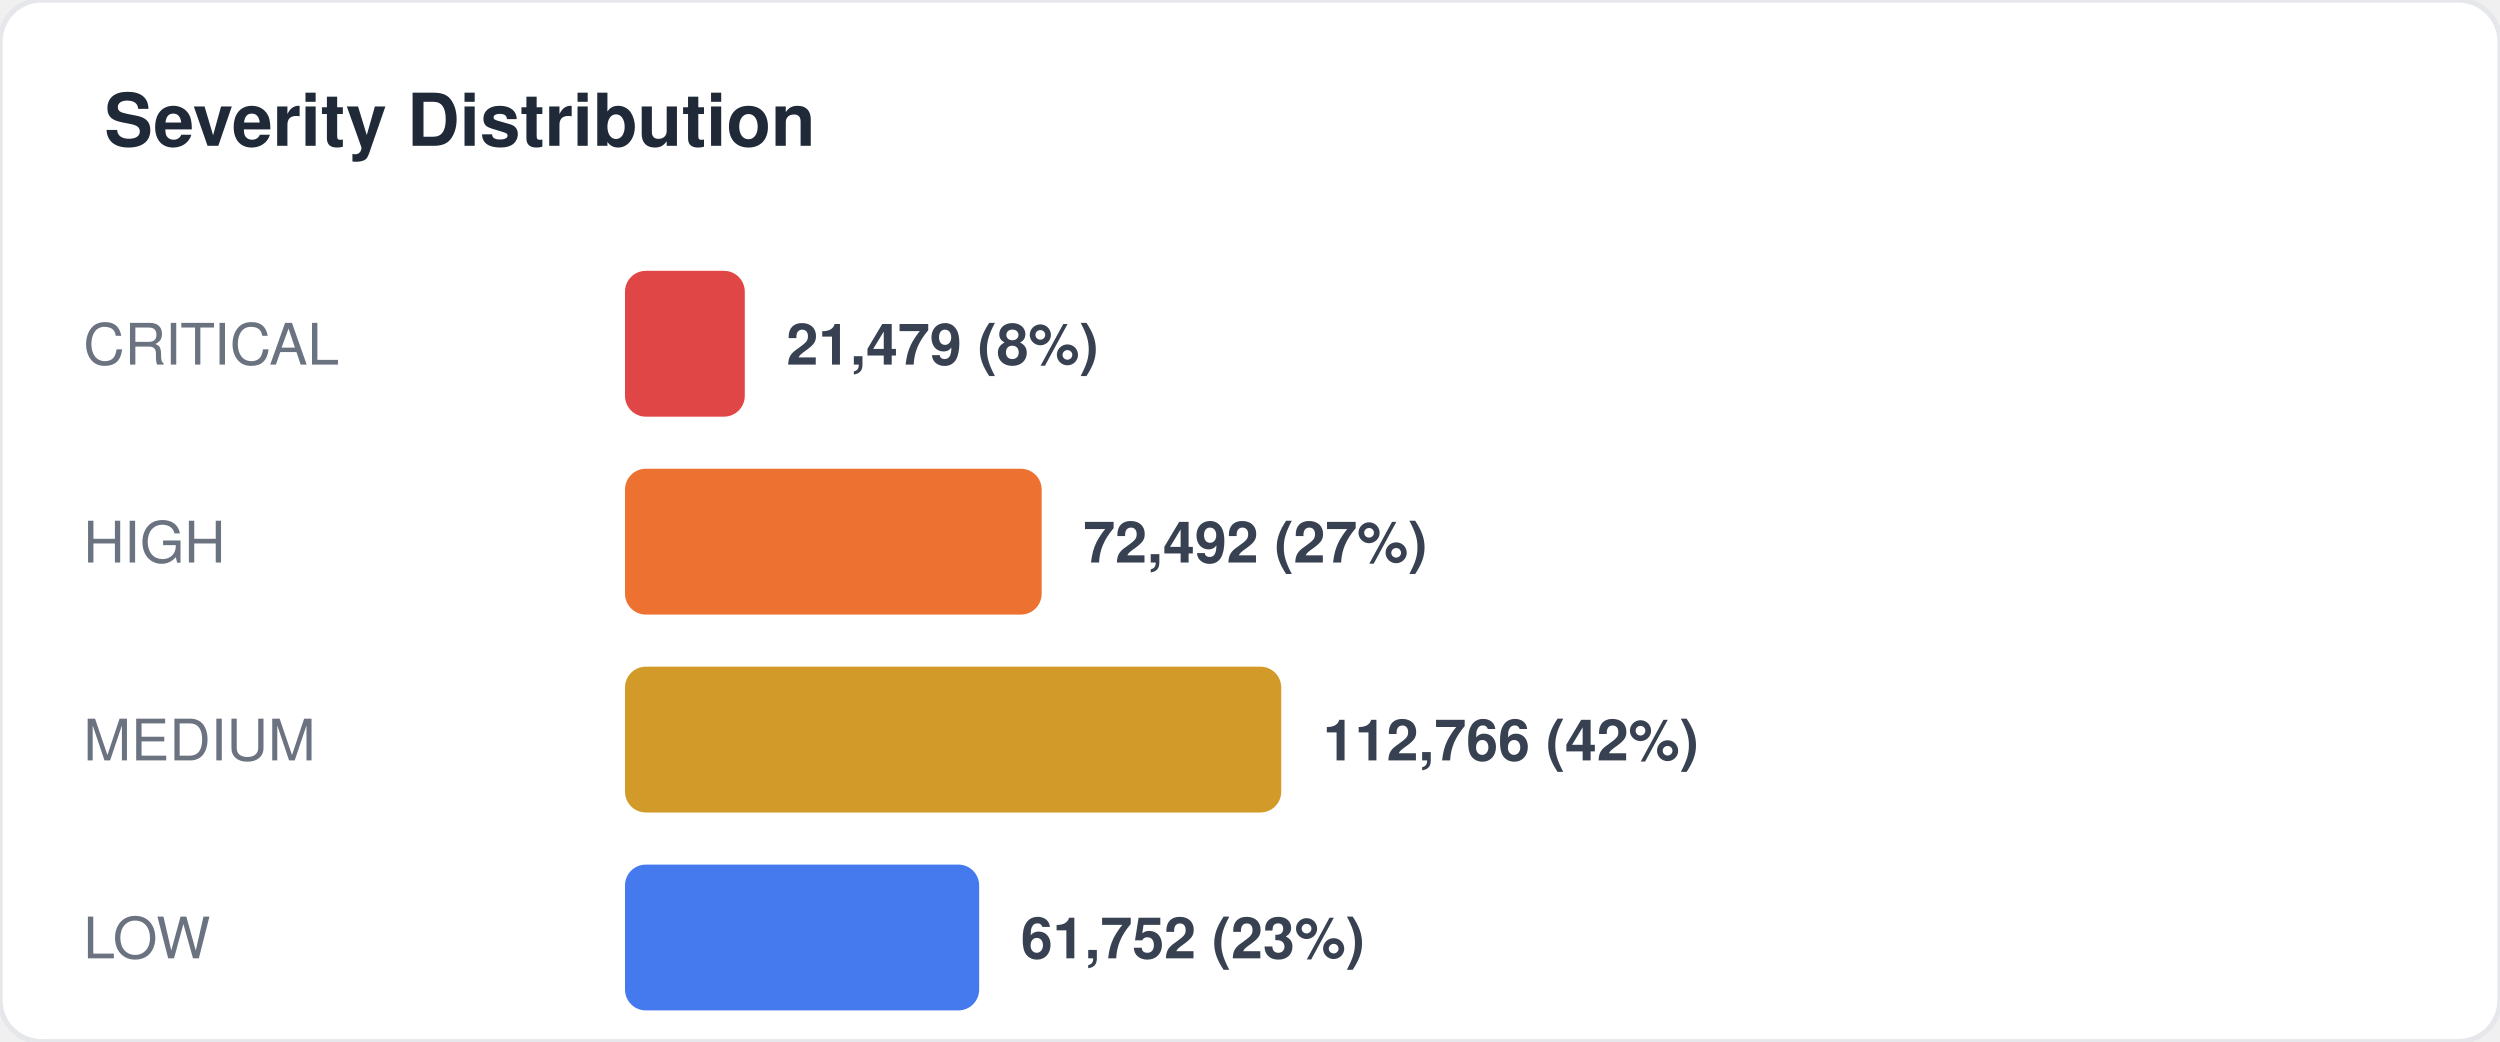
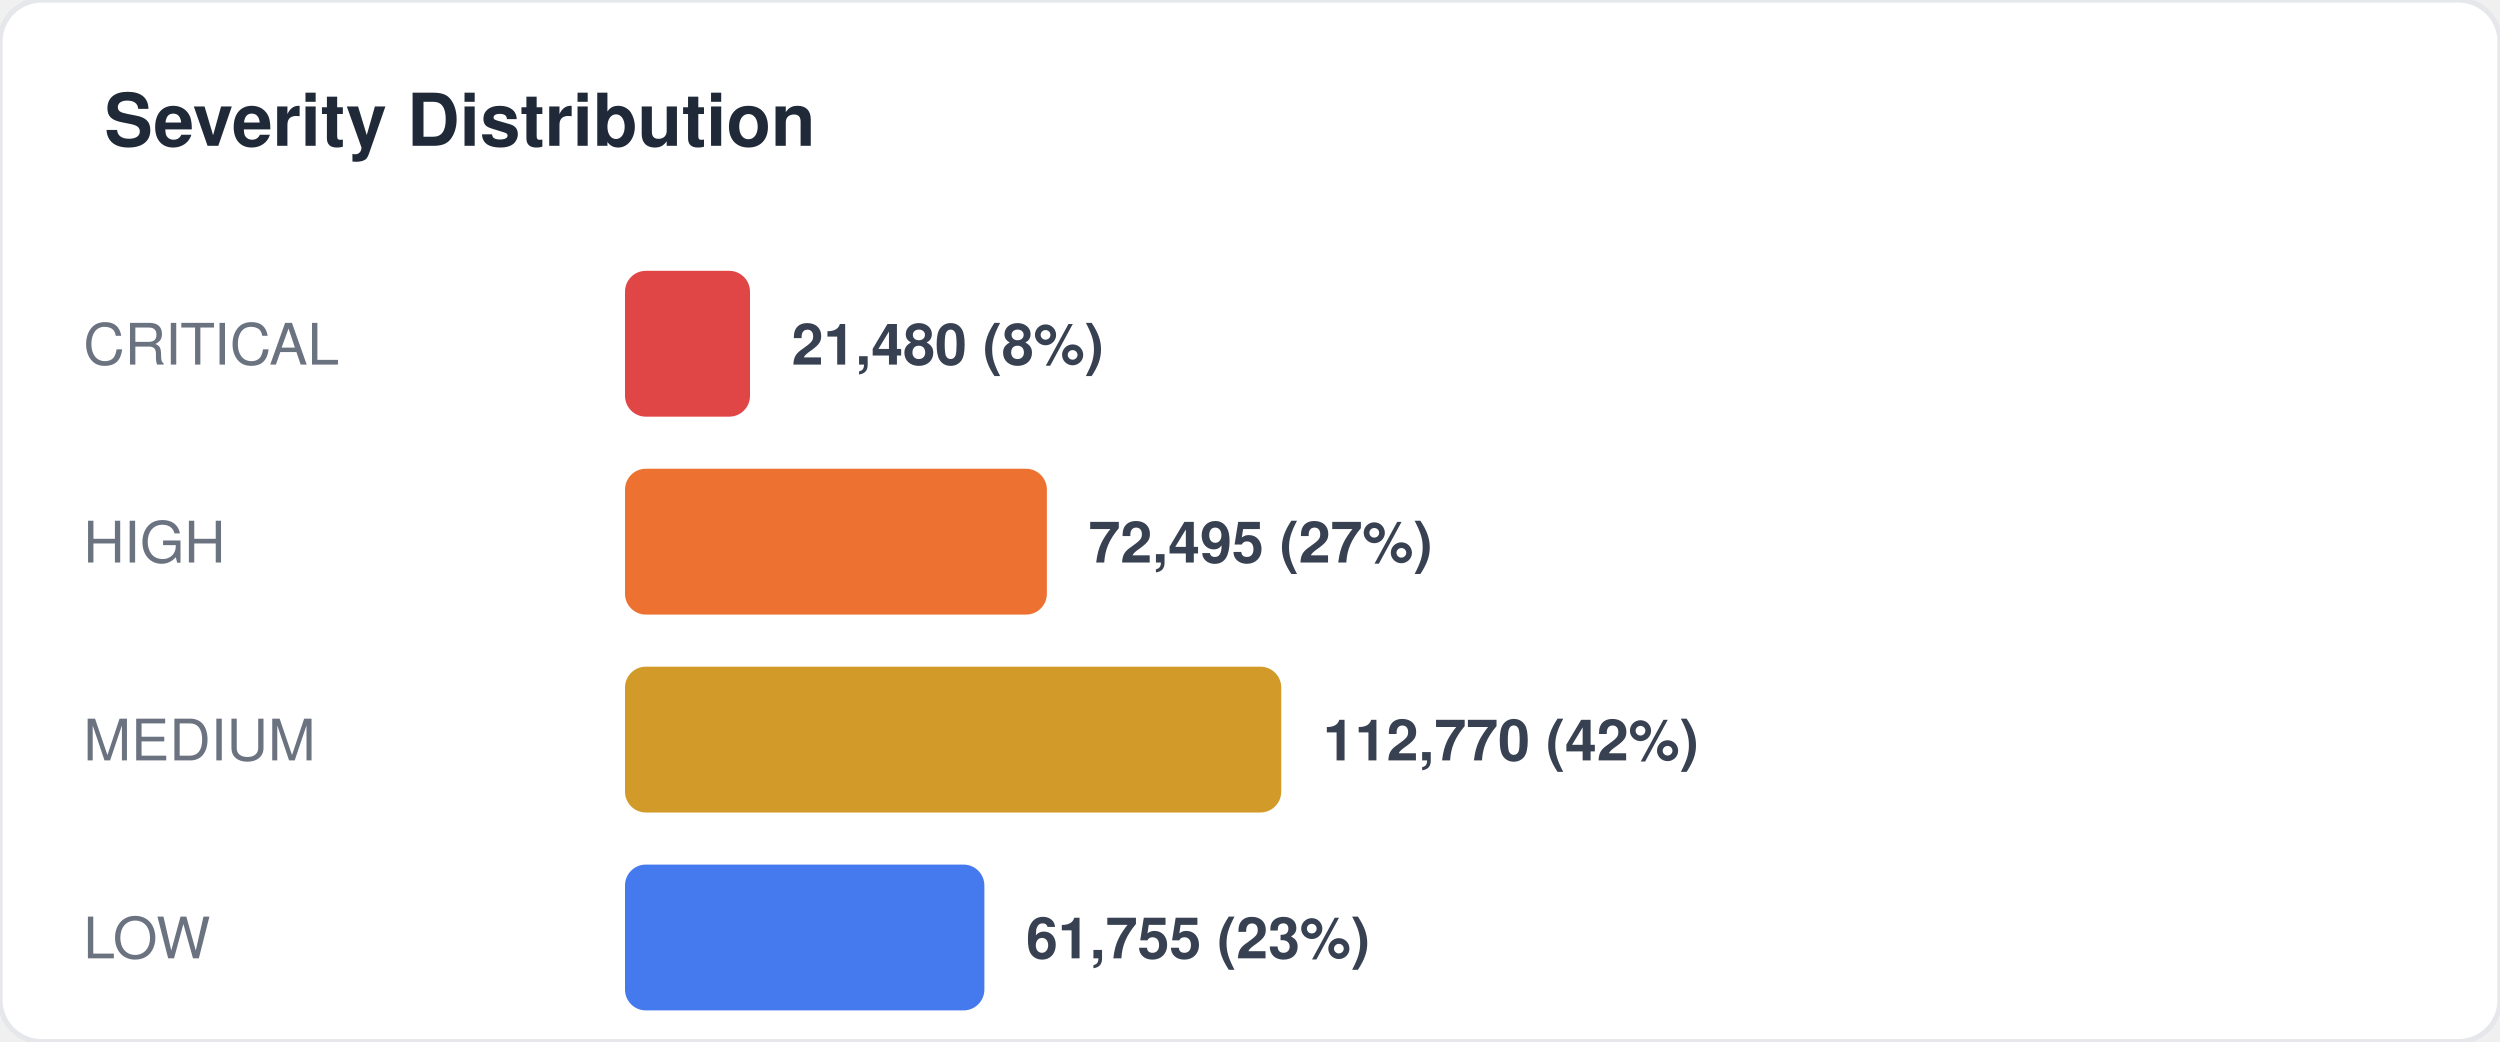
<svg xmlns="http://www.w3.org/2000/svg" width="480" height="200" viewBox="0 0 480 200" fill="none">
  <style>
  text { font-family: -apple-system, BlinkMacSystemFont, "Segoe UI", Helvetica, Arial, sans-serif; }
  .title { font-size: 14px; font-weight: 700; fill: #1f2937; }
  .label { font-size: 11px; fill: #6b7280; }
  .value { font-size: 11px; font-weight: 600; fill: #374151; }
  .big-number { font-size: 28px; font-weight: 800; fill: #111827; }
  .sub { font-size: 10px; fill: #9ca3af; }
</style>
  <rect width="480" height="200" rx="8" fill="#ffffff" stroke="#e5e7eb" stroke-width="1" />
  <text x="20" y="28" class="title">Severity Distribution</text>
  <text x="16" y="70" class="label">CRITICAL</text>
-   <rect x="120" y="52" width="23" height="28" rx="4" fill="#dc2626" opacity="0.85" />
-   <text x="151" y="70" class="value">21,479 (8%)</text>
+   <rect x="120" y="52" width="24" height="28" rx="4" fill="#dc2626" opacity="0.85" />
+   <text x="152" y="70" class="value">21,480 (8%)</text>
  <text x="16" y="108" class="label">HIGH</text>
-   <rect x="120" y="90" width="80" height="28" rx="4" fill="#ea580c" opacity="0.85" />
-   <text x="208" y="108" class="value">72,492 (27%)</text>
+   <rect x="120" y="90" width="81" height="28" rx="4" fill="#ea580c" opacity="0.85" />
+   <text x="209" y="108" class="value">72,495 (27%)</text>
  <text x="16" y="146" class="label">MEDIUM</text>
  <rect x="120" y="128" width="126" height="28" rx="4" fill="#ca8a04" opacity="0.85" />
-   <text x="254" y="146" class="value">112,766 (42%)</text>
+   <text x="254" y="146" class="value">112,770 (42%)</text>
  <text x="16" y="184" class="label">LOW</text>
-   <rect x="120" y="166" width="68" height="28" rx="4" fill="#2563eb" opacity="0.85" />
-   <text x="196" y="184" class="value">61,752 (23%)</text>
+   <rect x="120" y="166" width="69" height="28" rx="4" fill="#2563eb" opacity="0.85" />
+   <text x="197" y="184" class="value">61,755 (23%)</text>
</svg>
